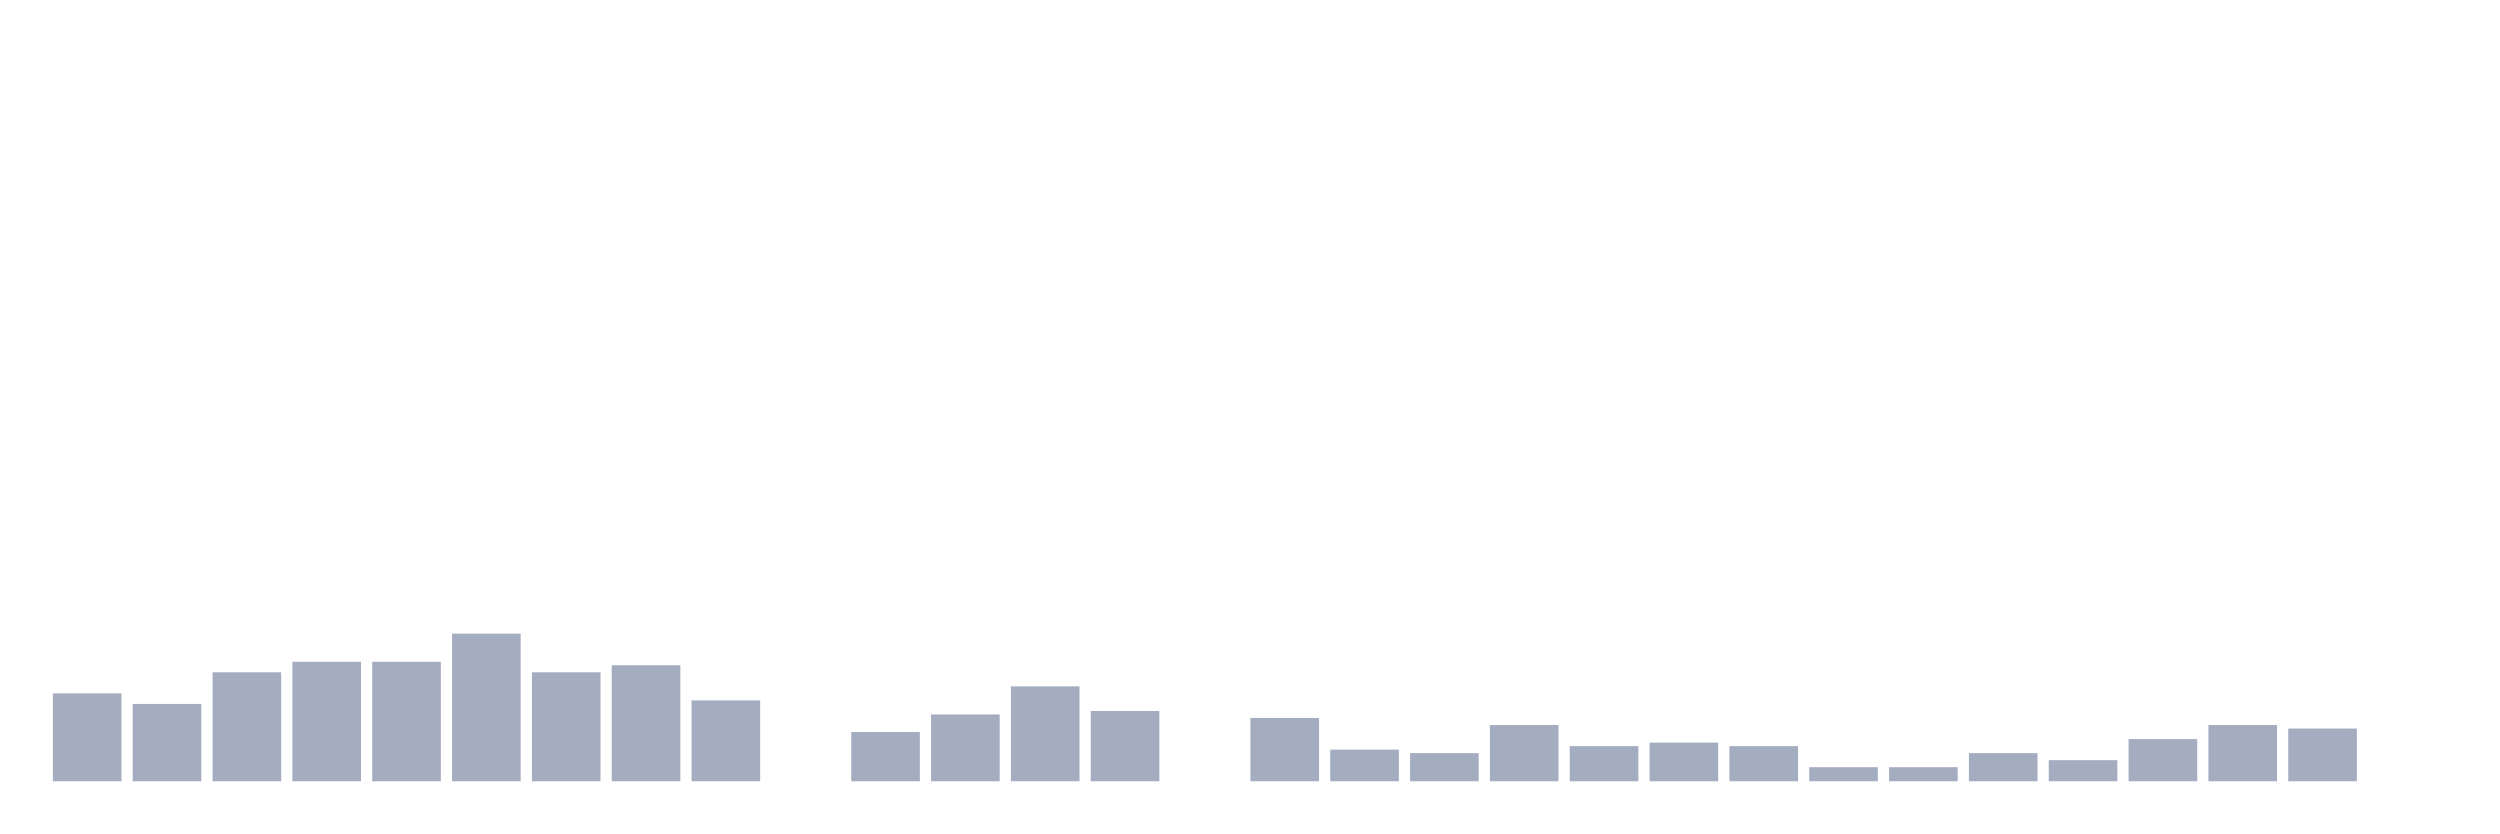
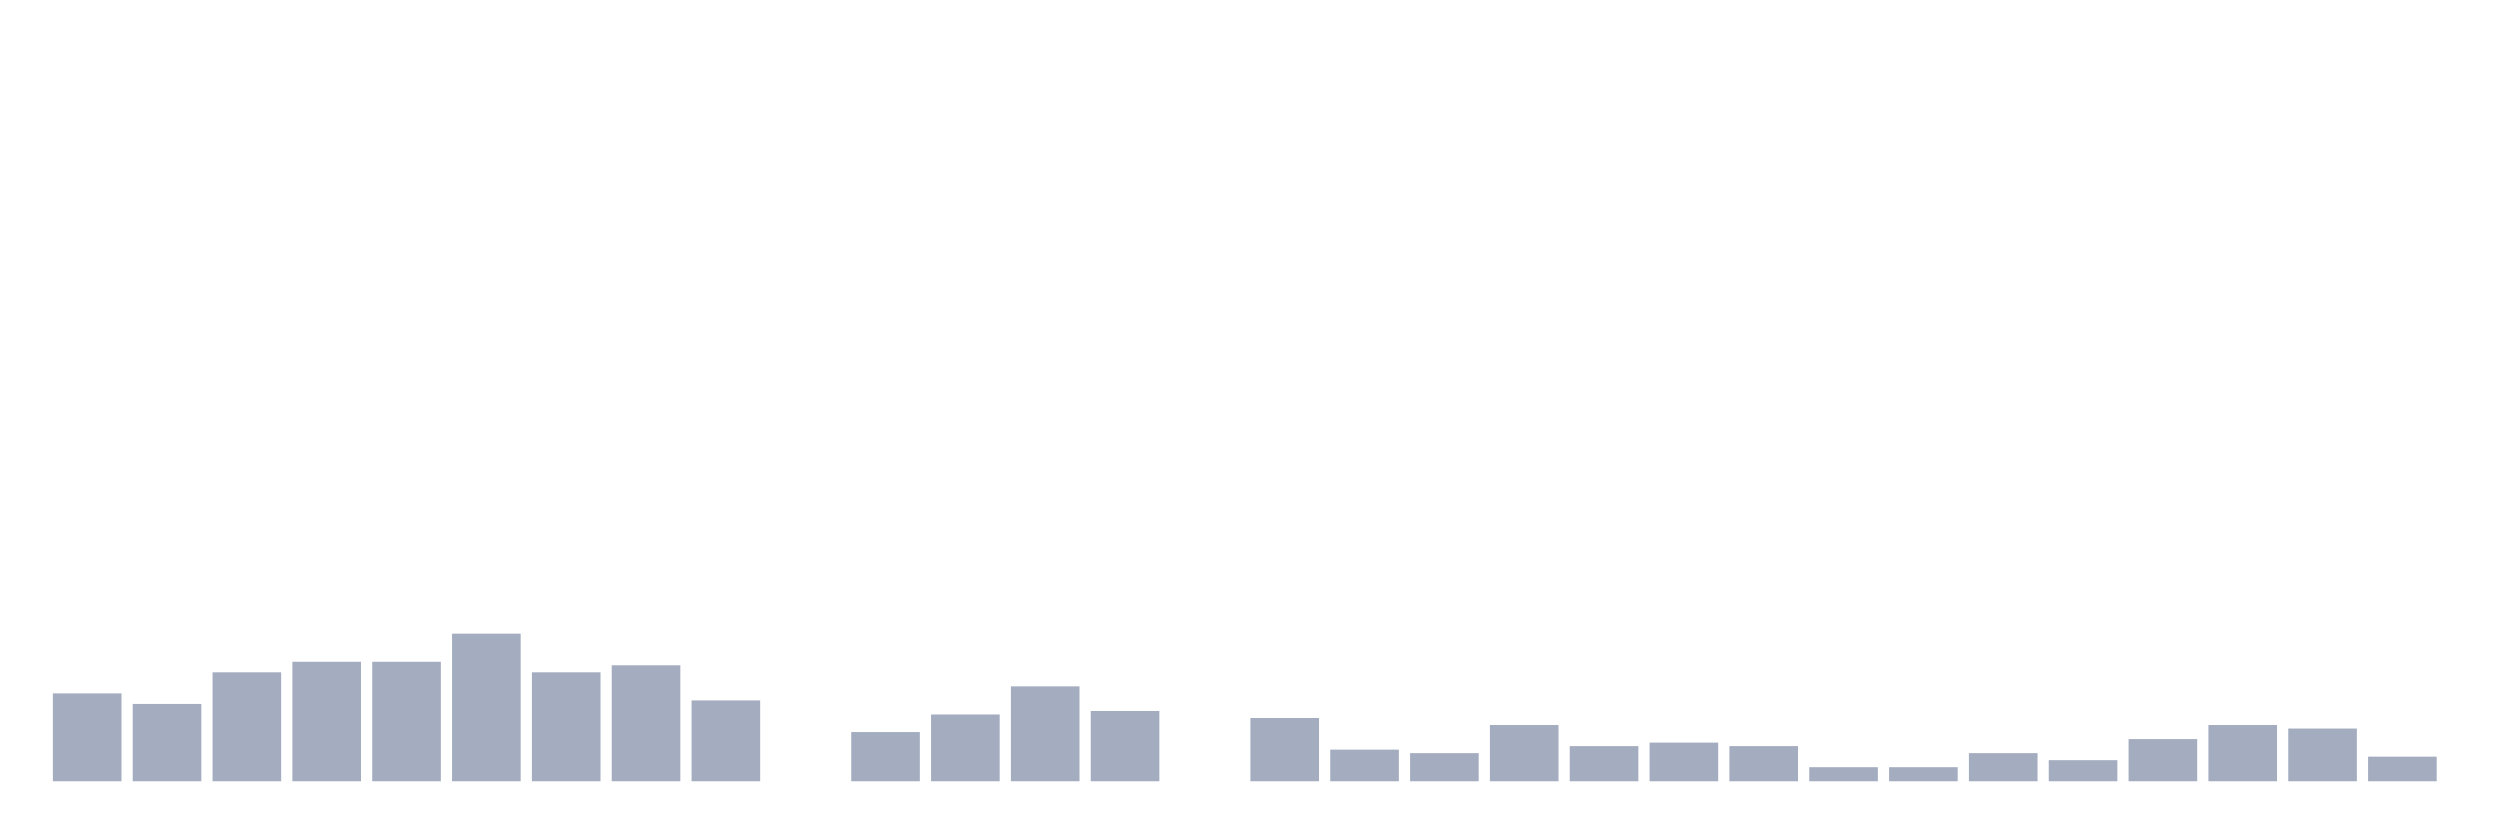
<svg xmlns="http://www.w3.org/2000/svg" viewBox="0 0 480 160">
  <g transform="translate(10,10)">
    <rect class="bar" x="0.153" width="13.175" y="123.131" height="16.869" fill="rgb(164,173,192)" />
    <rect class="bar" x="15.482" width="13.175" y="125.155" height="14.845" fill="rgb(164,173,192)" />
    <rect class="bar" x="30.81" width="13.175" y="119.082" height="20.918" fill="rgb(164,173,192)" />
    <rect class="bar" x="46.138" width="13.175" y="117.058" height="22.942" fill="rgb(164,173,192)" />
    <rect class="bar" x="61.466" width="13.175" y="117.058" height="22.942" fill="rgb(164,173,192)" />
    <rect class="bar" x="76.794" width="13.175" y="111.66" height="28.34" fill="rgb(164,173,192)" />
    <rect class="bar" x="92.123" width="13.175" y="119.082" height="20.918" fill="rgb(164,173,192)" />
    <rect class="bar" x="107.451" width="13.175" y="117.733" height="22.267" fill="rgb(164,173,192)" />
    <rect class="bar" x="122.779" width="13.175" y="124.48" height="15.52" fill="rgb(164,173,192)" />
    <rect class="bar" x="138.107" width="13.175" y="140" height="0" fill="rgb(164,173,192)" />
    <rect class="bar" x="153.436" width="13.175" y="130.553" height="9.447" fill="rgb(164,173,192)" />
    <rect class="bar" x="168.764" width="13.175" y="127.179" height="12.821" fill="rgb(164,173,192)" />
    <rect class="bar" x="184.092" width="13.175" y="121.781" height="18.219" fill="rgb(164,173,192)" />
    <rect class="bar" x="199.42" width="13.175" y="126.505" height="13.495" fill="rgb(164,173,192)" />
    <rect class="bar" x="214.748" width="13.175" y="140" height="0" fill="rgb(164,173,192)" />
    <rect class="bar" x="230.077" width="13.175" y="127.854" height="12.146" fill="rgb(164,173,192)" />
    <rect class="bar" x="245.405" width="13.175" y="133.927" height="6.073" fill="rgb(164,173,192)" />
    <rect class="bar" x="260.733" width="13.175" y="134.602" height="5.398" fill="rgb(164,173,192)" />
    <rect class="bar" x="276.061" width="13.175" y="129.204" height="10.796" fill="rgb(164,173,192)" />
    <rect class="bar" x="291.39" width="13.175" y="133.252" height="6.748" fill="rgb(164,173,192)" />
    <rect class="bar" x="306.718" width="13.175" y="132.578" height="7.422" fill="rgb(164,173,192)" />
    <rect class="bar" x="322.046" width="13.175" y="133.252" height="6.748" fill="rgb(164,173,192)" />
    <rect class="bar" x="337.374" width="13.175" y="137.301" height="2.699" fill="rgb(164,173,192)" />
    <rect class="bar" x="352.702" width="13.175" y="137.301" height="2.699" fill="rgb(164,173,192)" />
    <rect class="bar" x="368.031" width="13.175" y="134.602" height="5.398" fill="rgb(164,173,192)" />
    <rect class="bar" x="383.359" width="13.175" y="135.951" height="4.049" fill="rgb(164,173,192)" />
    <rect class="bar" x="398.687" width="13.175" y="131.903" height="8.097" fill="rgb(164,173,192)" />
    <rect class="bar" x="414.015" width="13.175" y="129.204" height="10.796" fill="rgb(164,173,192)" />
    <rect class="bar" x="429.344" width="13.175" y="129.879" height="10.121" fill="rgb(164,173,192)" />
-     <rect class="bar" x="444.672" width="13.175" y="140" height="0" fill="rgb(164,173,192)" />
+     <rect class="bar" x="444.672" width="13.175" y="135.277" height="4.723" fill="rgb(164,173,192)" />
  </g>
</svg>
